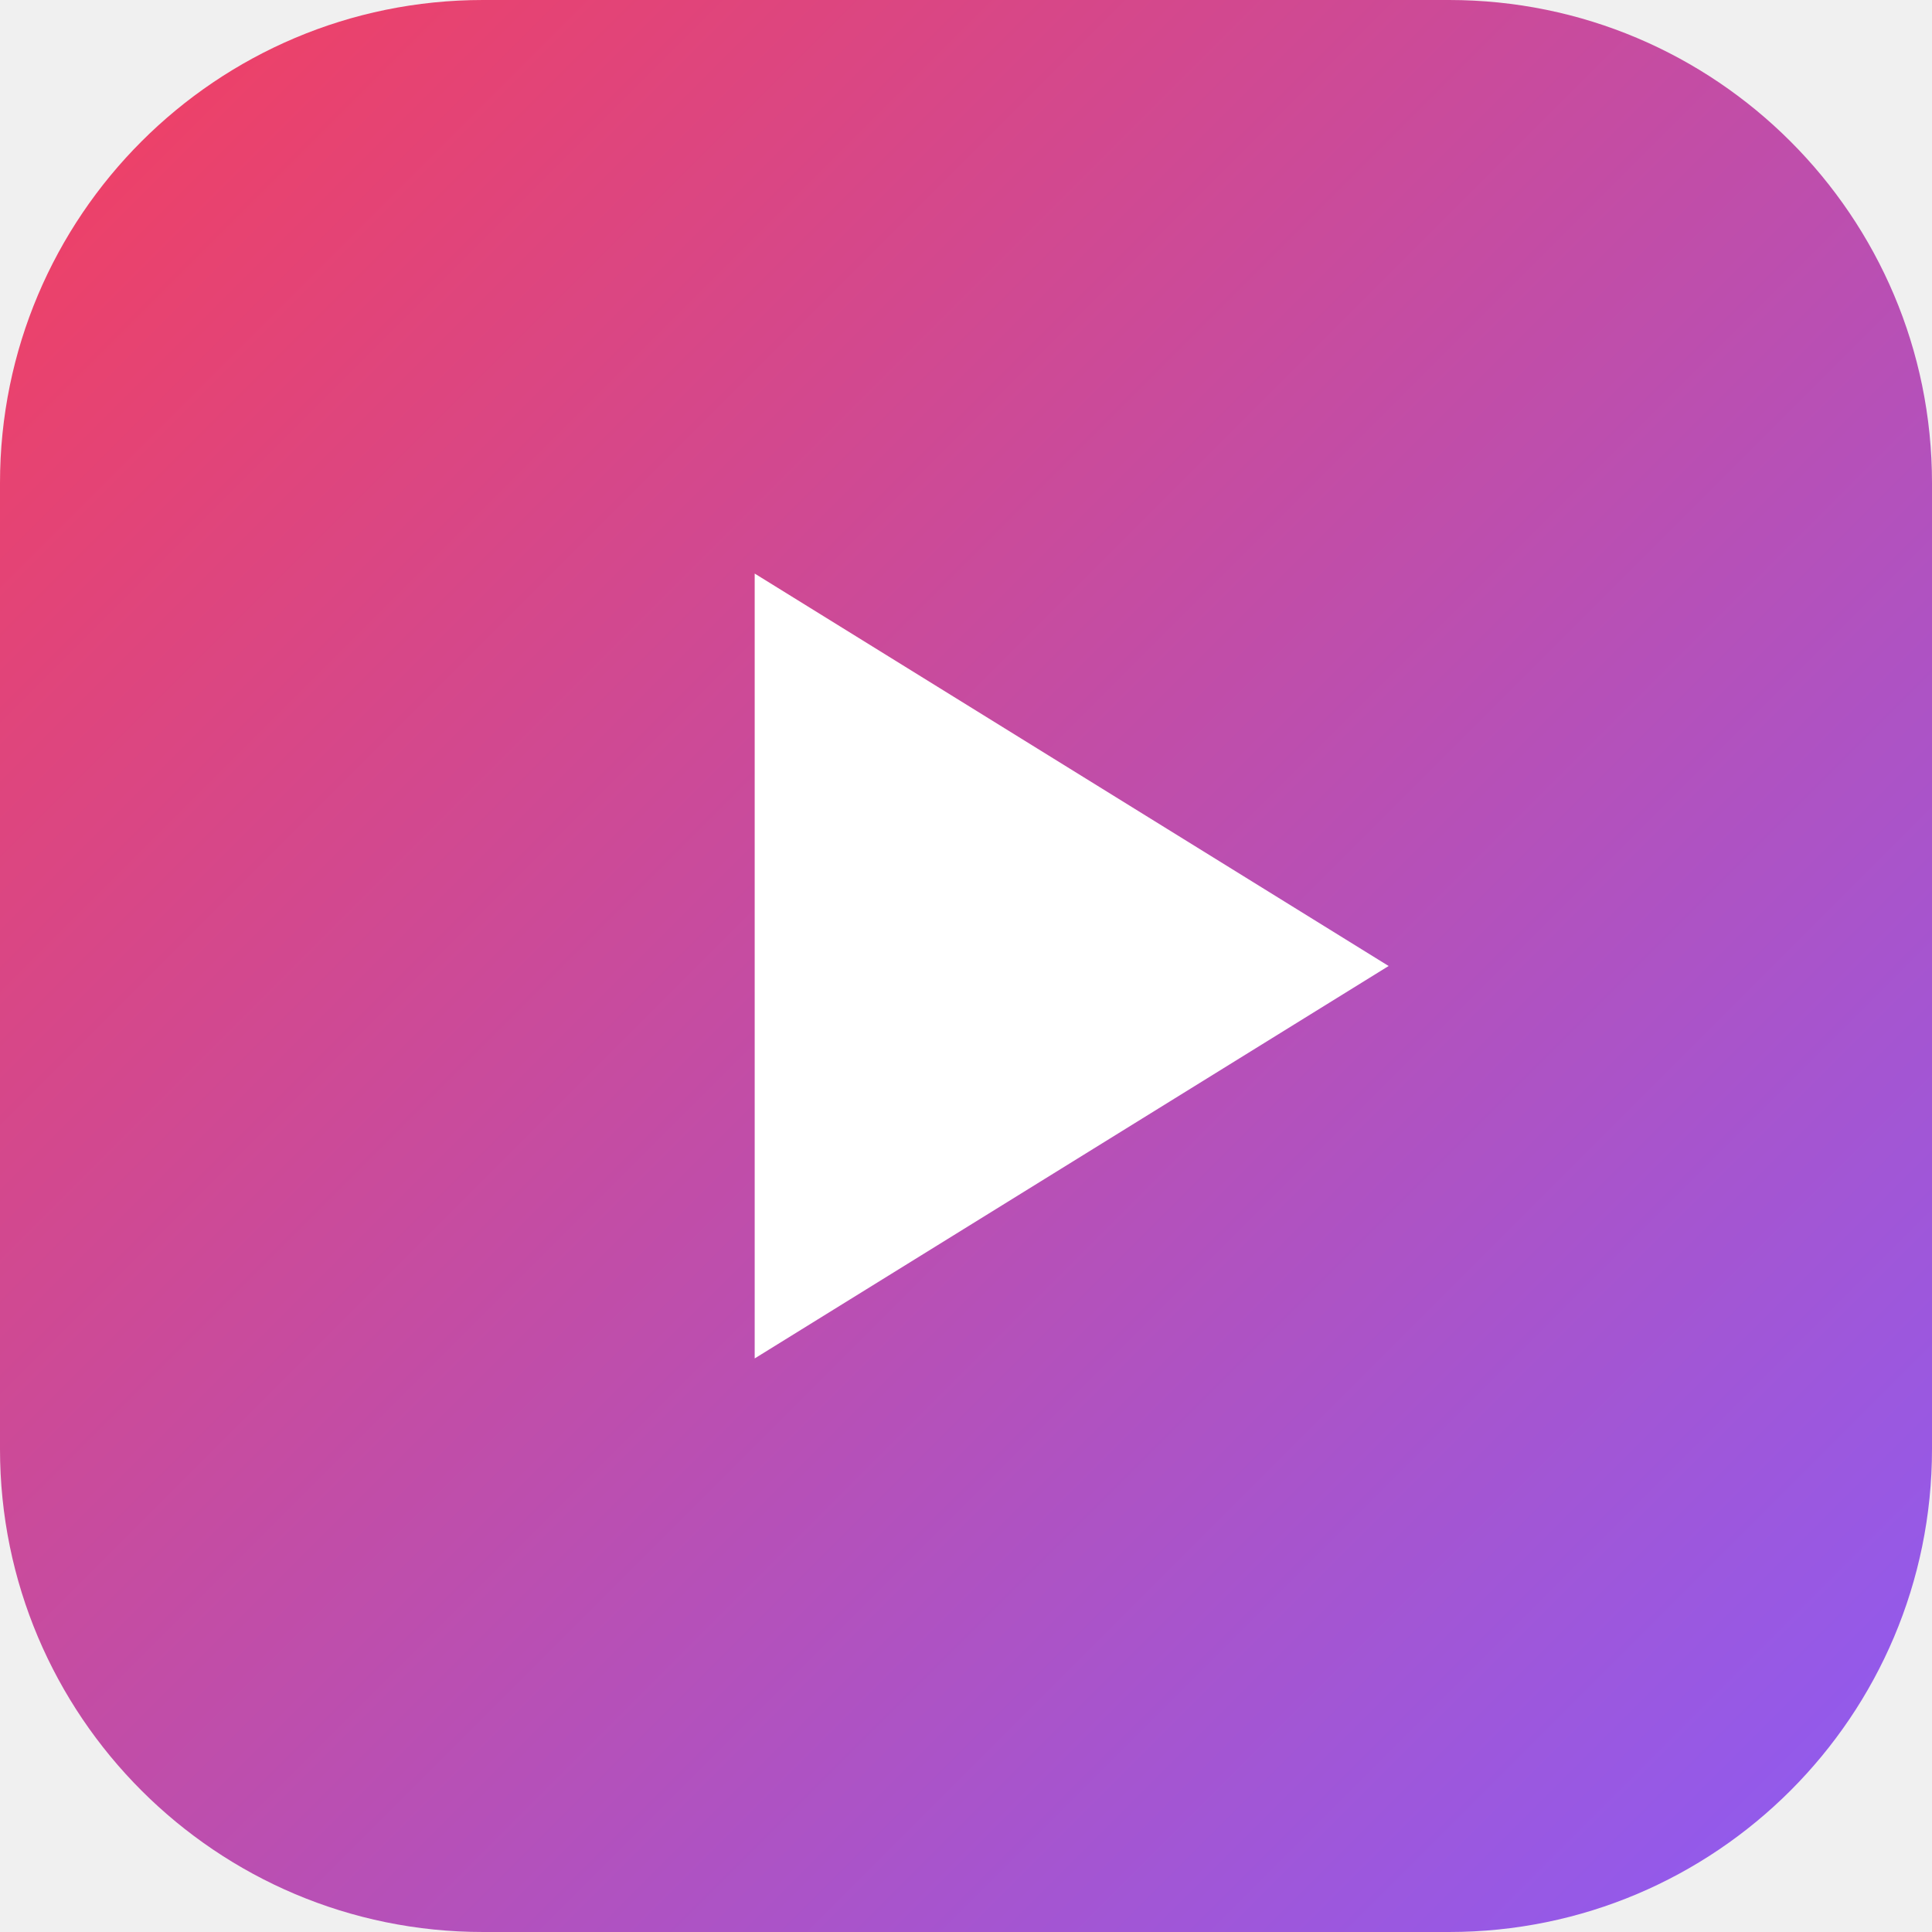
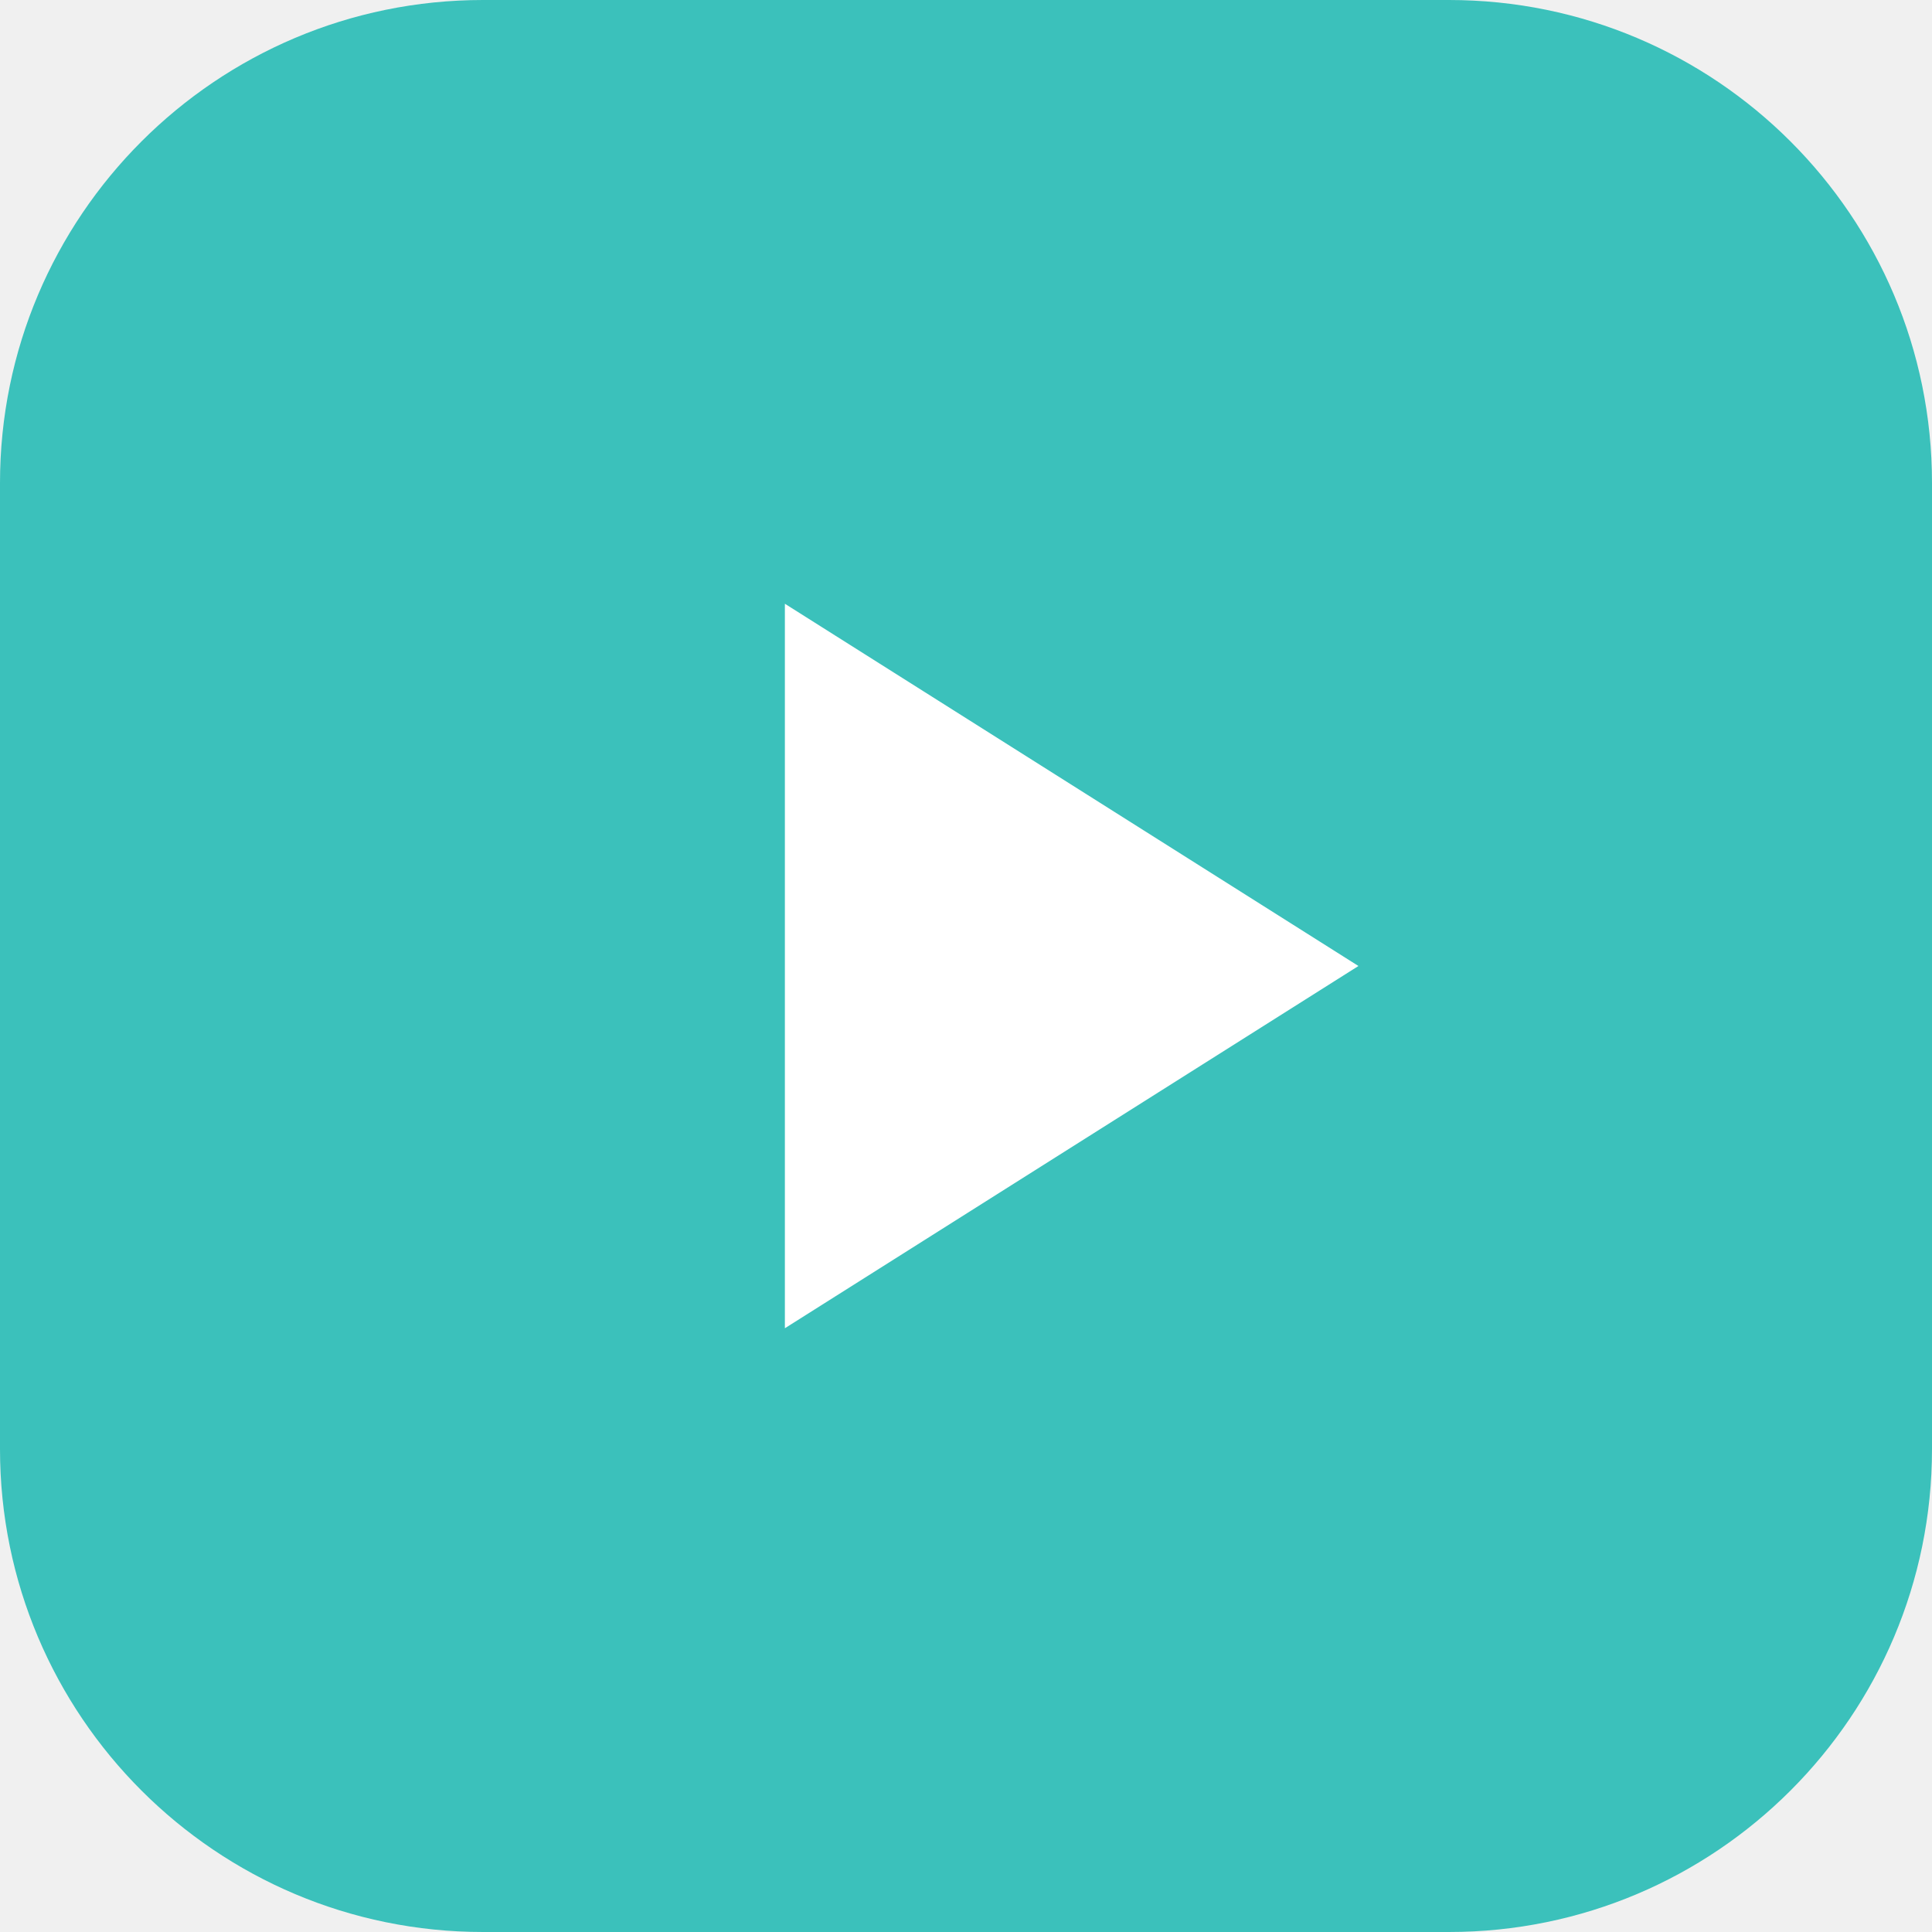
<svg xmlns="http://www.w3.org/2000/svg" viewBox="0 0 64 64">
-   <defs>
-     <linearGradient id="g" x1="0" y1="0" x2="1" y2="1">
-       <stop offset="0" stop-color="#f43f5e" />
-       <stop offset="1" stop-color="#8b5cf6" />
-     </linearGradient>
-   </defs>
-   <rect width="64" height="64" rx="16" fill="url(#g)" />
-   <path d="M25 19v26l21-13z" fill="#fff" />
+   <rect width="64" height="64" rx="16" fill="#3bc1bb" />
+   <path d="M26 20v24l19-12z" fill="#fff" />
</svg>
